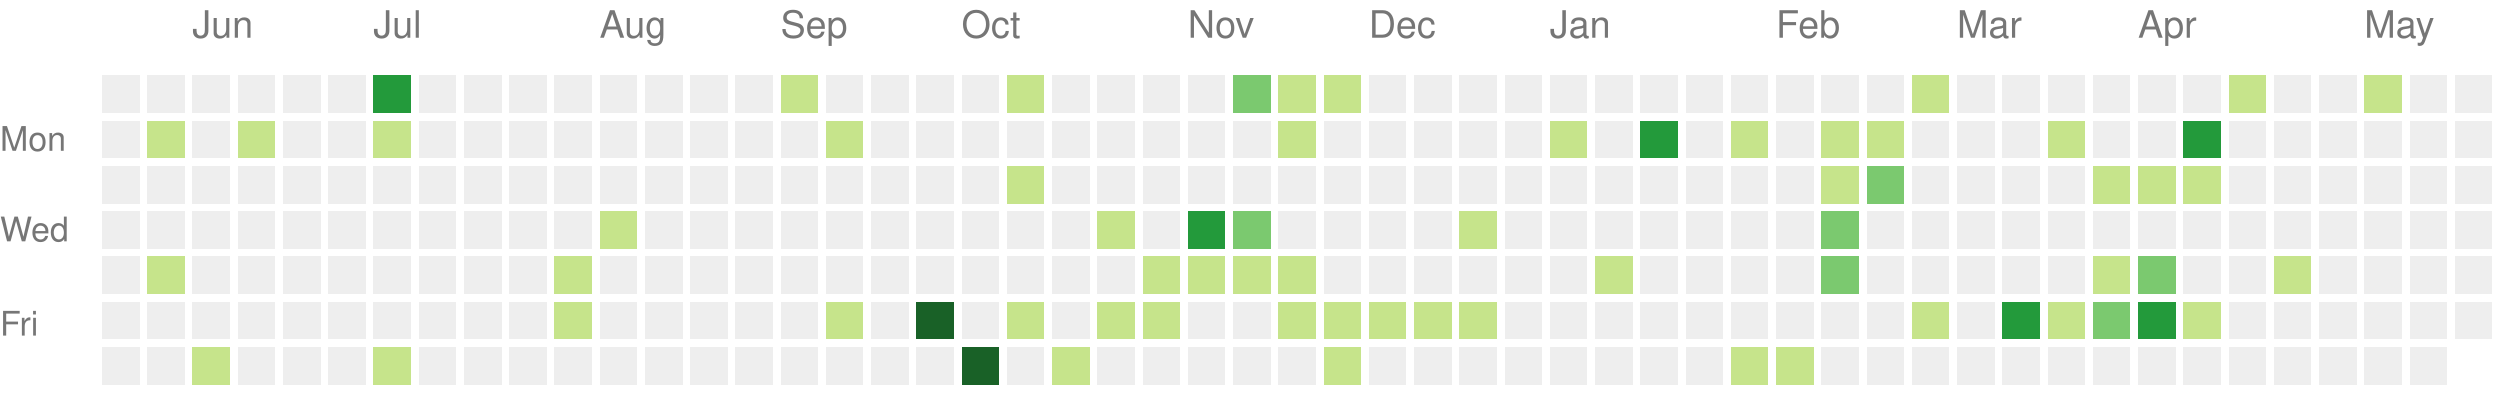
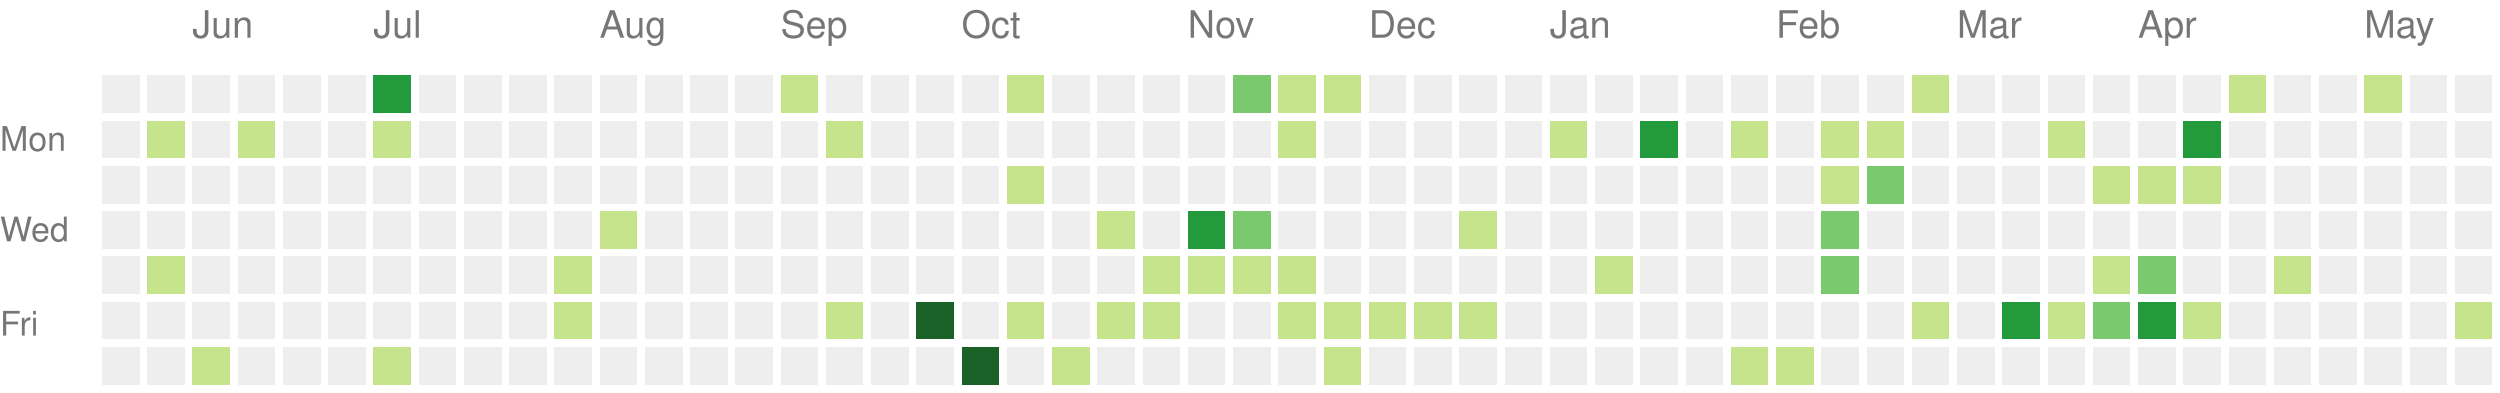
<svg xmlns="http://www.w3.org/2000/svg" version="1.1" width="663" height="104">
  <rect style="fill:#eeeeee;shape-rendering:crispedges;" data-score="0" data-date="2022-05-22" x="27" y="20" width="10" height="10" />
  <rect style="fill:#eeeeee;shape-rendering:crispedges;" data-score="0" data-date="2022-05-29" x="39" y="20" width="10" height="10" />
  <rect style="fill:#eeeeee;shape-rendering:crispedges;" data-score="0" data-date="2022-06-05" x="51" y="20" width="10" height="10" />
  <rect style="fill:#eeeeee;shape-rendering:crispedges;" data-score="0" data-date="2022-06-12" x="63" y="20" width="10" height="10" />
  <rect style="fill:#eeeeee;shape-rendering:crispedges;" data-score="0" data-date="2022-06-19" x="75" y="20" width="10" height="10" />
  <rect style="fill:#eeeeee;shape-rendering:crispedges;" data-score="0" data-date="2022-06-26" x="87" y="20" width="10" height="10" />
  <rect style="fill:#239a3b;shape-rendering:crispedges;" data-score="3" data-date="2022-07-03" x="99" y="20" width="10" height="10" />
  <rect style="fill:#eeeeee;shape-rendering:crispedges;" data-score="0" data-date="2022-07-10" x="111" y="20" width="10" height="10" />
  <rect style="fill:#eeeeee;shape-rendering:crispedges;" data-score="0" data-date="2022-07-17" x="123" y="20" width="10" height="10" />
  <rect style="fill:#eeeeee;shape-rendering:crispedges;" data-score="0" data-date="2022-07-24" x="135" y="20" width="10" height="10" />
  <rect style="fill:#eeeeee;shape-rendering:crispedges;" data-score="0" data-date="2022-07-31" x="147" y="20" width="10" height="10" />
  <rect style="fill:#eeeeee;shape-rendering:crispedges;" data-score="0" data-date="2022-08-07" x="159" y="20" width="10" height="10" />
  <rect style="fill:#eeeeee;shape-rendering:crispedges;" data-score="0" data-date="2022-08-14" x="171" y="20" width="10" height="10" />
  <rect style="fill:#eeeeee;shape-rendering:crispedges;" data-score="0" data-date="2022-08-21" x="183" y="20" width="10" height="10" />
  <rect style="fill:#eeeeee;shape-rendering:crispedges;" data-score="0" data-date="2022-08-28" x="195" y="20" width="10" height="10" />
  <rect style="fill:#c6e48b;shape-rendering:crispedges;" data-score="1" data-date="2022-09-04" x="207" y="20" width="10" height="10" />
  <rect style="fill:#eeeeee;shape-rendering:crispedges;" data-score="0" data-date="2022-09-11" x="219" y="20" width="10" height="10" />
  <rect style="fill:#eeeeee;shape-rendering:crispedges;" data-score="0" data-date="2022-09-18" x="231" y="20" width="10" height="10" />
  <rect style="fill:#eeeeee;shape-rendering:crispedges;" data-score="0" data-date="2022-09-25" x="243" y="20" width="10" height="10" />
  <rect style="fill:#eeeeee;shape-rendering:crispedges;" data-score="0" data-date="2022-10-02" x="255" y="20" width="10" height="10" />
  <rect style="fill:#c6e48b;shape-rendering:crispedges;" data-score="1" data-date="2022-10-09" x="267" y="20" width="10" height="10" />
  <rect style="fill:#eeeeee;shape-rendering:crispedges;" data-score="0" data-date="2022-10-16" x="279" y="20" width="10" height="10" />
  <rect style="fill:#eeeeee;shape-rendering:crispedges;" data-score="0" data-date="2022-10-23" x="291" y="20" width="10" height="10" />
  <rect style="fill:#eeeeee;shape-rendering:crispedges;" data-score="0" data-date="2022-10-30" x="303" y="20" width="10" height="10" />
  <rect style="fill:#eeeeee;shape-rendering:crispedges;" data-score="0" data-date="2022-11-06" x="315" y="20" width="10" height="10" />
  <rect style="fill:#7bc96f;shape-rendering:crispedges;" data-score="2" data-date="2022-11-13" x="327" y="20" width="10" height="10" />
  <rect style="fill:#c6e48b;shape-rendering:crispedges;" data-score="1" data-date="2022-11-20" x="339" y="20" width="10" height="10" />
  <rect style="fill:#c6e48b;shape-rendering:crispedges;" data-score="1" data-date="2022-11-27" x="351" y="20" width="10" height="10" />
  <rect style="fill:#eeeeee;shape-rendering:crispedges;" data-score="0" data-date="2022-12-04" x="363" y="20" width="10" height="10" />
  <rect style="fill:#eeeeee;shape-rendering:crispedges;" data-score="0" data-date="2022-12-11" x="375" y="20" width="10" height="10" />
  <rect style="fill:#eeeeee;shape-rendering:crispedges;" data-score="0" data-date="2022-12-18" x="387" y="20" width="10" height="10" />
  <rect style="fill:#eeeeee;shape-rendering:crispedges;" data-score="0" data-date="2022-12-25" x="399" y="20" width="10" height="10" />
  <rect style="fill:#eeeeee;shape-rendering:crispedges;" data-score="0" data-date="2023-01-01" x="411" y="20" width="10" height="10" />
  <rect style="fill:#eeeeee;shape-rendering:crispedges;" data-score="0" data-date="2023-01-08" x="423" y="20" width="10" height="10" />
  <rect style="fill:#eeeeee;shape-rendering:crispedges;" data-score="0" data-date="2023-01-15" x="435" y="20" width="10" height="10" />
  <rect style="fill:#eeeeee;shape-rendering:crispedges;" data-score="0" data-date="2023-01-22" x="447" y="20" width="10" height="10" />
  <rect style="fill:#eeeeee;shape-rendering:crispedges;" data-score="0" data-date="2023-01-29" x="459" y="20" width="10" height="10" />
  <rect style="fill:#eeeeee;shape-rendering:crispedges;" data-score="0" data-date="2023-02-05" x="471" y="20" width="10" height="10" />
  <rect style="fill:#eeeeee;shape-rendering:crispedges;" data-score="0" data-date="2023-02-12" x="483" y="20" width="10" height="10" />
  <rect style="fill:#eeeeee;shape-rendering:crispedges;" data-score="0" data-date="2023-02-19" x="495" y="20" width="10" height="10" />
  <rect style="fill:#c6e48b;shape-rendering:crispedges;" data-score="1" data-date="2023-02-26" x="507" y="20" width="10" height="10" />
  <rect style="fill:#eeeeee;shape-rendering:crispedges;" data-score="0" data-date="2023-03-05" x="519" y="20" width="10" height="10" />
  <rect style="fill:#eeeeee;shape-rendering:crispedges;" data-score="0" data-date="2023-03-12" x="531" y="20" width="10" height="10" />
  <rect style="fill:#eeeeee;shape-rendering:crispedges;" data-score="0" data-date="2023-03-19" x="543" y="20" width="10" height="10" />
  <rect style="fill:#eeeeee;shape-rendering:crispedges;" data-score="0" data-date="2023-03-26" x="555" y="20" width="10" height="10" />
  <rect style="fill:#eeeeee;shape-rendering:crispedges;" data-score="0" data-date="2023-04-02" x="567" y="20" width="10" height="10" />
  <rect style="fill:#eeeeee;shape-rendering:crispedges;" data-score="0" data-date="2023-04-09" x="579" y="20" width="10" height="10" />
  <rect style="fill:#c6e48b;shape-rendering:crispedges;" data-score="1" data-date="2023-04-16" x="591" y="20" width="10" height="10" />
  <rect style="fill:#eeeeee;shape-rendering:crispedges;" data-score="0" data-date="2023-04-23" x="603" y="20" width="10" height="10" />
  <rect style="fill:#eeeeee;shape-rendering:crispedges;" data-score="0" data-date="2023-04-30" x="615" y="20" width="10" height="10" />
  <rect style="fill:#c6e48b;shape-rendering:crispedges;" data-score="1" data-date="2023-05-07" x="627" y="20" width="10" height="10" />
  <rect style="fill:#eeeeee;shape-rendering:crispedges;" data-score="0" data-date="2023-05-14" x="639" y="20" width="10" height="10" />
  <rect style="fill:#eeeeee;shape-rendering:crispedges;" data-score="0" data-date="2023-05-21" x="651" y="20" width="10" height="10" />
  <rect style="fill:#eeeeee;shape-rendering:crispedges;" data-score="0" data-date="2022-05-23" x="27" y="32" width="10" height="10" />
  <rect style="fill:#c6e48b;shape-rendering:crispedges;" data-score="1" data-date="2022-05-30" x="39" y="32" width="10" height="10" />
  <rect style="fill:#eeeeee;shape-rendering:crispedges;" data-score="0" data-date="2022-06-06" x="51" y="32" width="10" height="10" />
  <rect style="fill:#c6e48b;shape-rendering:crispedges;" data-score="1" data-date="2022-06-13" x="63" y="32" width="10" height="10" />
  <rect style="fill:#eeeeee;shape-rendering:crispedges;" data-score="0" data-date="2022-06-20" x="75" y="32" width="10" height="10" />
  <rect style="fill:#eeeeee;shape-rendering:crispedges;" data-score="0" data-date="2022-06-27" x="87" y="32" width="10" height="10" />
  <rect style="fill:#c6e48b;shape-rendering:crispedges;" data-score="1" data-date="2022-07-04" x="99" y="32" width="10" height="10" />
  <rect style="fill:#eeeeee;shape-rendering:crispedges;" data-score="0" data-date="2022-07-11" x="111" y="32" width="10" height="10" />
  <rect style="fill:#eeeeee;shape-rendering:crispedges;" data-score="0" data-date="2022-07-18" x="123" y="32" width="10" height="10" />
  <rect style="fill:#eeeeee;shape-rendering:crispedges;" data-score="0" data-date="2022-07-25" x="135" y="32" width="10" height="10" />
  <rect style="fill:#eeeeee;shape-rendering:crispedges;" data-score="0" data-date="2022-08-01" x="147" y="32" width="10" height="10" />
  <rect style="fill:#eeeeee;shape-rendering:crispedges;" data-score="0" data-date="2022-08-08" x="159" y="32" width="10" height="10" />
  <rect style="fill:#eeeeee;shape-rendering:crispedges;" data-score="0" data-date="2022-08-15" x="171" y="32" width="10" height="10" />
  <rect style="fill:#eeeeee;shape-rendering:crispedges;" data-score="0" data-date="2022-08-22" x="183" y="32" width="10" height="10" />
  <rect style="fill:#eeeeee;shape-rendering:crispedges;" data-score="0" data-date="2022-08-29" x="195" y="32" width="10" height="10" />
  <rect style="fill:#eeeeee;shape-rendering:crispedges;" data-score="0" data-date="2022-09-05" x="207" y="32" width="10" height="10" />
  <rect style="fill:#c6e48b;shape-rendering:crispedges;" data-score="1" data-date="2022-09-12" x="219" y="32" width="10" height="10" />
  <rect style="fill:#eeeeee;shape-rendering:crispedges;" data-score="0" data-date="2022-09-19" x="231" y="32" width="10" height="10" />
  <rect style="fill:#eeeeee;shape-rendering:crispedges;" data-score="0" data-date="2022-09-26" x="243" y="32" width="10" height="10" />
  <rect style="fill:#eeeeee;shape-rendering:crispedges;" data-score="0" data-date="2022-10-03" x="255" y="32" width="10" height="10" />
  <rect style="fill:#eeeeee;shape-rendering:crispedges;" data-score="0" data-date="2022-10-10" x="267" y="32" width="10" height="10" />
  <rect style="fill:#eeeeee;shape-rendering:crispedges;" data-score="0" data-date="2022-10-17" x="279" y="32" width="10" height="10" />
  <rect style="fill:#eeeeee;shape-rendering:crispedges;" data-score="0" data-date="2022-10-24" x="291" y="32" width="10" height="10" />
  <rect style="fill:#eeeeee;shape-rendering:crispedges;" data-score="0" data-date="2022-10-31" x="303" y="32" width="10" height="10" />
  <rect style="fill:#eeeeee;shape-rendering:crispedges;" data-score="0" data-date="2022-11-07" x="315" y="32" width="10" height="10" />
  <rect style="fill:#eeeeee;shape-rendering:crispedges;" data-score="0" data-date="2022-11-14" x="327" y="32" width="10" height="10" />
  <rect style="fill:#c6e48b;shape-rendering:crispedges;" data-score="1" data-date="2022-11-21" x="339" y="32" width="10" height="10" />
  <rect style="fill:#eeeeee;shape-rendering:crispedges;" data-score="0" data-date="2022-11-28" x="351" y="32" width="10" height="10" />
  <rect style="fill:#eeeeee;shape-rendering:crispedges;" data-score="0" data-date="2022-12-05" x="363" y="32" width="10" height="10" />
  <rect style="fill:#eeeeee;shape-rendering:crispedges;" data-score="0" data-date="2022-12-12" x="375" y="32" width="10" height="10" />
  <rect style="fill:#eeeeee;shape-rendering:crispedges;" data-score="0" data-date="2022-12-19" x="387" y="32" width="10" height="10" />
  <rect style="fill:#eeeeee;shape-rendering:crispedges;" data-score="0" data-date="2022-12-26" x="399" y="32" width="10" height="10" />
  <rect style="fill:#c6e48b;shape-rendering:crispedges;" data-score="1" data-date="2023-01-02" x="411" y="32" width="10" height="10" />
  <rect style="fill:#eeeeee;shape-rendering:crispedges;" data-score="0" data-date="2023-01-09" x="423" y="32" width="10" height="10" />
  <rect style="fill:#239a3b;shape-rendering:crispedges;" data-score="3" data-date="2023-01-16" x="435" y="32" width="10" height="10" />
  <rect style="fill:#eeeeee;shape-rendering:crispedges;" data-score="0" data-date="2023-01-23" x="447" y="32" width="10" height="10" />
  <rect style="fill:#c6e48b;shape-rendering:crispedges;" data-score="1" data-date="2023-01-30" x="459" y="32" width="10" height="10" />
  <rect style="fill:#eeeeee;shape-rendering:crispedges;" data-score="0" data-date="2023-02-06" x="471" y="32" width="10" height="10" />
  <rect style="fill:#c6e48b;shape-rendering:crispedges;" data-score="1" data-date="2023-02-13" x="483" y="32" width="10" height="10" />
  <rect style="fill:#c6e48b;shape-rendering:crispedges;" data-score="1" data-date="2023-02-20" x="495" y="32" width="10" height="10" />
  <rect style="fill:#eeeeee;shape-rendering:crispedges;" data-score="0" data-date="2023-02-27" x="507" y="32" width="10" height="10" />
  <rect style="fill:#eeeeee;shape-rendering:crispedges;" data-score="0" data-date="2023-03-06" x="519" y="32" width="10" height="10" />
  <rect style="fill:#eeeeee;shape-rendering:crispedges;" data-score="0" data-date="2023-03-13" x="531" y="32" width="10" height="10" />
  <rect style="fill:#c6e48b;shape-rendering:crispedges;" data-score="1" data-date="2023-03-20" x="543" y="32" width="10" height="10" />
  <rect style="fill:#eeeeee;shape-rendering:crispedges;" data-score="0" data-date="2023-03-27" x="555" y="32" width="10" height="10" />
  <rect style="fill:#eeeeee;shape-rendering:crispedges;" data-score="0" data-date="2023-04-03" x="567" y="32" width="10" height="10" />
  <rect style="fill:#239a3b;shape-rendering:crispedges;" data-score="3" data-date="2023-04-10" x="579" y="32" width="10" height="10" />
  <rect style="fill:#eeeeee;shape-rendering:crispedges;" data-score="0" data-date="2023-04-17" x="591" y="32" width="10" height="10" />
  <rect style="fill:#eeeeee;shape-rendering:crispedges;" data-score="0" data-date="2023-04-24" x="603" y="32" width="10" height="10" />
  <rect style="fill:#eeeeee;shape-rendering:crispedges;" data-score="0" data-date="2023-05-01" x="615" y="32" width="10" height="10" />
  <rect style="fill:#eeeeee;shape-rendering:crispedges;" data-score="0" data-date="2023-05-08" x="627" y="32" width="10" height="10" />
  <rect style="fill:#eeeeee;shape-rendering:crispedges;" data-score="0" data-date="2023-05-15" x="639" y="32" width="10" height="10" />
  <rect style="fill:#eeeeee;shape-rendering:crispedges;" data-score="0" data-date="2023-05-22" x="651" y="32" width="10" height="10" />
  <rect style="fill:#eeeeee;shape-rendering:crispedges;" data-score="0" data-date="2022-05-24" x="27" y="44" width="10" height="10" />
  <rect style="fill:#eeeeee;shape-rendering:crispedges;" data-score="0" data-date="2022-05-31" x="39" y="44" width="10" height="10" />
  <rect style="fill:#eeeeee;shape-rendering:crispedges;" data-score="0" data-date="2022-06-07" x="51" y="44" width="10" height="10" />
  <rect style="fill:#eeeeee;shape-rendering:crispedges;" data-score="0" data-date="2022-06-14" x="63" y="44" width="10" height="10" />
  <rect style="fill:#eeeeee;shape-rendering:crispedges;" data-score="0" data-date="2022-06-21" x="75" y="44" width="10" height="10" />
  <rect style="fill:#eeeeee;shape-rendering:crispedges;" data-score="0" data-date="2022-06-28" x="87" y="44" width="10" height="10" />
  <rect style="fill:#eeeeee;shape-rendering:crispedges;" data-score="0" data-date="2022-07-05" x="99" y="44" width="10" height="10" />
  <rect style="fill:#eeeeee;shape-rendering:crispedges;" data-score="0" data-date="2022-07-12" x="111" y="44" width="10" height="10" />
  <rect style="fill:#eeeeee;shape-rendering:crispedges;" data-score="0" data-date="2022-07-19" x="123" y="44" width="10" height="10" />
  <rect style="fill:#eeeeee;shape-rendering:crispedges;" data-score="0" data-date="2022-07-26" x="135" y="44" width="10" height="10" />
  <rect style="fill:#eeeeee;shape-rendering:crispedges;" data-score="0" data-date="2022-08-02" x="147" y="44" width="10" height="10" />
  <rect style="fill:#eeeeee;shape-rendering:crispedges;" data-score="0" data-date="2022-08-09" x="159" y="44" width="10" height="10" />
  <rect style="fill:#eeeeee;shape-rendering:crispedges;" data-score="0" data-date="2022-08-16" x="171" y="44" width="10" height="10" />
  <rect style="fill:#eeeeee;shape-rendering:crispedges;" data-score="0" data-date="2022-08-23" x="183" y="44" width="10" height="10" />
  <rect style="fill:#eeeeee;shape-rendering:crispedges;" data-score="0" data-date="2022-08-30" x="195" y="44" width="10" height="10" />
  <rect style="fill:#eeeeee;shape-rendering:crispedges;" data-score="0" data-date="2022-09-06" x="207" y="44" width="10" height="10" />
  <rect style="fill:#eeeeee;shape-rendering:crispedges;" data-score="0" data-date="2022-09-13" x="219" y="44" width="10" height="10" />
  <rect style="fill:#eeeeee;shape-rendering:crispedges;" data-score="0" data-date="2022-09-20" x="231" y="44" width="10" height="10" />
  <rect style="fill:#eeeeee;shape-rendering:crispedges;" data-score="0" data-date="2022-09-27" x="243" y="44" width="10" height="10" />
  <rect style="fill:#eeeeee;shape-rendering:crispedges;" data-score="0" data-date="2022-10-04" x="255" y="44" width="10" height="10" />
  <rect style="fill:#c6e48b;shape-rendering:crispedges;" data-score="1" data-date="2022-10-11" x="267" y="44" width="10" height="10" />
  <rect style="fill:#eeeeee;shape-rendering:crispedges;" data-score="0" data-date="2022-10-18" x="279" y="44" width="10" height="10" />
  <rect style="fill:#eeeeee;shape-rendering:crispedges;" data-score="0" data-date="2022-10-25" x="291" y="44" width="10" height="10" />
  <rect style="fill:#eeeeee;shape-rendering:crispedges;" data-score="0" data-date="2022-11-01" x="303" y="44" width="10" height="10" />
  <rect style="fill:#eeeeee;shape-rendering:crispedges;" data-score="0" data-date="2022-11-08" x="315" y="44" width="10" height="10" />
  <rect style="fill:#eeeeee;shape-rendering:crispedges;" data-score="0" data-date="2022-11-15" x="327" y="44" width="10" height="10" />
  <rect style="fill:#eeeeee;shape-rendering:crispedges;" data-score="0" data-date="2022-11-22" x="339" y="44" width="10" height="10" />
  <rect style="fill:#eeeeee;shape-rendering:crispedges;" data-score="0" data-date="2022-11-29" x="351" y="44" width="10" height="10" />
  <rect style="fill:#eeeeee;shape-rendering:crispedges;" data-score="0" data-date="2022-12-06" x="363" y="44" width="10" height="10" />
  <rect style="fill:#eeeeee;shape-rendering:crispedges;" data-score="0" data-date="2022-12-13" x="375" y="44" width="10" height="10" />
  <rect style="fill:#eeeeee;shape-rendering:crispedges;" data-score="0" data-date="2022-12-20" x="387" y="44" width="10" height="10" />
  <rect style="fill:#eeeeee;shape-rendering:crispedges;" data-score="0" data-date="2022-12-27" x="399" y="44" width="10" height="10" />
  <rect style="fill:#eeeeee;shape-rendering:crispedges;" data-score="0" data-date="2023-01-03" x="411" y="44" width="10" height="10" />
  <rect style="fill:#eeeeee;shape-rendering:crispedges;" data-score="0" data-date="2023-01-10" x="423" y="44" width="10" height="10" />
  <rect style="fill:#eeeeee;shape-rendering:crispedges;" data-score="0" data-date="2023-01-17" x="435" y="44" width="10" height="10" />
  <rect style="fill:#eeeeee;shape-rendering:crispedges;" data-score="0" data-date="2023-01-24" x="447" y="44" width="10" height="10" />
  <rect style="fill:#eeeeee;shape-rendering:crispedges;" data-score="0" data-date="2023-01-31" x="459" y="44" width="10" height="10" />
  <rect style="fill:#eeeeee;shape-rendering:crispedges;" data-score="0" data-date="2023-02-07" x="471" y="44" width="10" height="10" />
  <rect style="fill:#c6e48b;shape-rendering:crispedges;" data-score="1" data-date="2023-02-14" x="483" y="44" width="10" height="10" />
  <rect style="fill:#7bc96f;shape-rendering:crispedges;" data-score="2" data-date="2023-02-21" x="495" y="44" width="10" height="10" />
  <rect style="fill:#eeeeee;shape-rendering:crispedges;" data-score="0" data-date="2023-02-28" x="507" y="44" width="10" height="10" />
  <rect style="fill:#eeeeee;shape-rendering:crispedges;" data-score="0" data-date="2023-03-07" x="519" y="44" width="10" height="10" />
  <rect style="fill:#eeeeee;shape-rendering:crispedges;" data-score="0" data-date="2023-03-14" x="531" y="44" width="10" height="10" />
  <rect style="fill:#eeeeee;shape-rendering:crispedges;" data-score="0" data-date="2023-03-21" x="543" y="44" width="10" height="10" />
  <rect style="fill:#c6e48b;shape-rendering:crispedges;" data-score="1" data-date="2023-03-28" x="555" y="44" width="10" height="10" />
  <rect style="fill:#c6e48b;shape-rendering:crispedges;" data-score="1" data-date="2023-04-04" x="567" y="44" width="10" height="10" />
  <rect style="fill:#c6e48b;shape-rendering:crispedges;" data-score="1" data-date="2023-04-11" x="579" y="44" width="10" height="10" />
  <rect style="fill:#eeeeee;shape-rendering:crispedges;" data-score="0" data-date="2023-04-18" x="591" y="44" width="10" height="10" />
  <rect style="fill:#eeeeee;shape-rendering:crispedges;" data-score="0" data-date="2023-04-25" x="603" y="44" width="10" height="10" />
  <rect style="fill:#eeeeee;shape-rendering:crispedges;" data-score="0" data-date="2023-05-02" x="615" y="44" width="10" height="10" />
  <rect style="fill:#eeeeee;shape-rendering:crispedges;" data-score="0" data-date="2023-05-09" x="627" y="44" width="10" height="10" />
  <rect style="fill:#eeeeee;shape-rendering:crispedges;" data-score="0" data-date="2023-05-16" x="639" y="44" width="10" height="10" />
  <rect style="fill:#eeeeee;shape-rendering:crispedges;" data-score="0" data-date="2023-05-23" x="651" y="44" width="10" height="10" />
  <rect style="fill:#eeeeee;shape-rendering:crispedges;" data-score="0" data-date="2022-05-25" x="27" y="56" width="10" height="10" />
  <rect style="fill:#eeeeee;shape-rendering:crispedges;" data-score="0" data-date="2022-06-01" x="39" y="56" width="10" height="10" />
  <rect style="fill:#eeeeee;shape-rendering:crispedges;" data-score="0" data-date="2022-06-08" x="51" y="56" width="10" height="10" />
  <rect style="fill:#eeeeee;shape-rendering:crispedges;" data-score="0" data-date="2022-06-15" x="63" y="56" width="10" height="10" />
  <rect style="fill:#eeeeee;shape-rendering:crispedges;" data-score="0" data-date="2022-06-22" x="75" y="56" width="10" height="10" />
  <rect style="fill:#eeeeee;shape-rendering:crispedges;" data-score="0" data-date="2022-06-29" x="87" y="56" width="10" height="10" />
  <rect style="fill:#eeeeee;shape-rendering:crispedges;" data-score="0" data-date="2022-07-06" x="99" y="56" width="10" height="10" />
  <rect style="fill:#eeeeee;shape-rendering:crispedges;" data-score="0" data-date="2022-07-13" x="111" y="56" width="10" height="10" />
  <rect style="fill:#eeeeee;shape-rendering:crispedges;" data-score="0" data-date="2022-07-20" x="123" y="56" width="10" height="10" />
  <rect style="fill:#eeeeee;shape-rendering:crispedges;" data-score="0" data-date="2022-07-27" x="135" y="56" width="10" height="10" />
  <rect style="fill:#eeeeee;shape-rendering:crispedges;" data-score="0" data-date="2022-08-03" x="147" y="56" width="10" height="10" />
  <rect style="fill:#c6e48b;shape-rendering:crispedges;" data-score="1" data-date="2022-08-10" x="159" y="56" width="10" height="10" />
  <rect style="fill:#eeeeee;shape-rendering:crispedges;" data-score="0" data-date="2022-08-17" x="171" y="56" width="10" height="10" />
  <rect style="fill:#eeeeee;shape-rendering:crispedges;" data-score="0" data-date="2022-08-24" x="183" y="56" width="10" height="10" />
  <rect style="fill:#eeeeee;shape-rendering:crispedges;" data-score="0" data-date="2022-08-31" x="195" y="56" width="10" height="10" />
  <rect style="fill:#eeeeee;shape-rendering:crispedges;" data-score="0" data-date="2022-09-07" x="207" y="56" width="10" height="10" />
  <rect style="fill:#eeeeee;shape-rendering:crispedges;" data-score="0" data-date="2022-09-14" x="219" y="56" width="10" height="10" />
  <rect style="fill:#eeeeee;shape-rendering:crispedges;" data-score="0" data-date="2022-09-21" x="231" y="56" width="10" height="10" />
  <rect style="fill:#eeeeee;shape-rendering:crispedges;" data-score="0" data-date="2022-09-28" x="243" y="56" width="10" height="10" />
  <rect style="fill:#eeeeee;shape-rendering:crispedges;" data-score="0" data-date="2022-10-05" x="255" y="56" width="10" height="10" />
  <rect style="fill:#eeeeee;shape-rendering:crispedges;" data-score="0" data-date="2022-10-12" x="267" y="56" width="10" height="10" />
  <rect style="fill:#eeeeee;shape-rendering:crispedges;" data-score="0" data-date="2022-10-19" x="279" y="56" width="10" height="10" />
  <rect style="fill:#c6e48b;shape-rendering:crispedges;" data-score="1" data-date="2022-10-26" x="291" y="56" width="10" height="10" />
  <rect style="fill:#eeeeee;shape-rendering:crispedges;" data-score="0" data-date="2022-11-02" x="303" y="56" width="10" height="10" />
  <rect style="fill:#239a3b;shape-rendering:crispedges;" data-score="3" data-date="2022-11-09" x="315" y="56" width="10" height="10" />
  <rect style="fill:#7bc96f;shape-rendering:crispedges;" data-score="2" data-date="2022-11-16" x="327" y="56" width="10" height="10" />
  <rect style="fill:#eeeeee;shape-rendering:crispedges;" data-score="0" data-date="2022-11-23" x="339" y="56" width="10" height="10" />
  <rect style="fill:#eeeeee;shape-rendering:crispedges;" data-score="0" data-date="2022-11-30" x="351" y="56" width="10" height="10" />
  <rect style="fill:#eeeeee;shape-rendering:crispedges;" data-score="0" data-date="2022-12-07" x="363" y="56" width="10" height="10" />
  <rect style="fill:#eeeeee;shape-rendering:crispedges;" data-score="0" data-date="2022-12-14" x="375" y="56" width="10" height="10" />
  <rect style="fill:#c6e48b;shape-rendering:crispedges;" data-score="1" data-date="2022-12-21" x="387" y="56" width="10" height="10" />
  <rect style="fill:#eeeeee;shape-rendering:crispedges;" data-score="0" data-date="2022-12-28" x="399" y="56" width="10" height="10" />
  <rect style="fill:#eeeeee;shape-rendering:crispedges;" data-score="0" data-date="2023-01-04" x="411" y="56" width="10" height="10" />
  <rect style="fill:#eeeeee;shape-rendering:crispedges;" data-score="0" data-date="2023-01-11" x="423" y="56" width="10" height="10" />
  <rect style="fill:#eeeeee;shape-rendering:crispedges;" data-score="0" data-date="2023-01-18" x="435" y="56" width="10" height="10" />
  <rect style="fill:#eeeeee;shape-rendering:crispedges;" data-score="0" data-date="2023-01-25" x="447" y="56" width="10" height="10" />
  <rect style="fill:#eeeeee;shape-rendering:crispedges;" data-score="0" data-date="2023-02-01" x="459" y="56" width="10" height="10" />
  <rect style="fill:#eeeeee;shape-rendering:crispedges;" data-score="0" data-date="2023-02-08" x="471" y="56" width="10" height="10" />
  <rect style="fill:#7bc96f;shape-rendering:crispedges;" data-score="2" data-date="2023-02-15" x="483" y="56" width="10" height="10" />
  <rect style="fill:#eeeeee;shape-rendering:crispedges;" data-score="0" data-date="2023-02-22" x="495" y="56" width="10" height="10" />
  <rect style="fill:#eeeeee;shape-rendering:crispedges;" data-score="0" data-date="2023-03-01" x="507" y="56" width="10" height="10" />
  <rect style="fill:#eeeeee;shape-rendering:crispedges;" data-score="0" data-date="2023-03-08" x="519" y="56" width="10" height="10" />
  <rect style="fill:#eeeeee;shape-rendering:crispedges;" data-score="0" data-date="2023-03-15" x="531" y="56" width="10" height="10" />
  <rect style="fill:#eeeeee;shape-rendering:crispedges;" data-score="0" data-date="2023-03-22" x="543" y="56" width="10" height="10" />
  <rect style="fill:#eeeeee;shape-rendering:crispedges;" data-score="0" data-date="2023-03-29" x="555" y="56" width="10" height="10" />
  <rect style="fill:#eeeeee;shape-rendering:crispedges;" data-score="0" data-date="2023-04-05" x="567" y="56" width="10" height="10" />
  <rect style="fill:#eeeeee;shape-rendering:crispedges;" data-score="0" data-date="2023-04-12" x="579" y="56" width="10" height="10" />
  <rect style="fill:#eeeeee;shape-rendering:crispedges;" data-score="0" data-date="2023-04-19" x="591" y="56" width="10" height="10" />
  <rect style="fill:#eeeeee;shape-rendering:crispedges;" data-score="0" data-date="2023-04-26" x="603" y="56" width="10" height="10" />
  <rect style="fill:#eeeeee;shape-rendering:crispedges;" data-score="0" data-date="2023-05-03" x="615" y="56" width="10" height="10" />
  <rect style="fill:#eeeeee;shape-rendering:crispedges;" data-score="0" data-date="2023-05-10" x="627" y="56" width="10" height="10" />
  <rect style="fill:#eeeeee;shape-rendering:crispedges;" data-score="0" data-date="2023-05-17" x="639" y="56" width="10" height="10" />
  <rect style="fill:#eeeeee;shape-rendering:crispedges;" data-score="0" data-date="2023-05-24" x="651" y="56" width="10" height="10" />
  <rect style="fill:#eeeeee;shape-rendering:crispedges;" data-score="0" data-date="2022-05-26" x="27" y="68" width="10" height="10" />
  <rect style="fill:#c6e48b;shape-rendering:crispedges;" data-score="1" data-date="2022-06-02" x="39" y="68" width="10" height="10" />
  <rect style="fill:#eeeeee;shape-rendering:crispedges;" data-score="0" data-date="2022-06-09" x="51" y="68" width="10" height="10" />
  <rect style="fill:#eeeeee;shape-rendering:crispedges;" data-score="0" data-date="2022-06-16" x="63" y="68" width="10" height="10" />
  <rect style="fill:#eeeeee;shape-rendering:crispedges;" data-score="0" data-date="2022-06-23" x="75" y="68" width="10" height="10" />
  <rect style="fill:#eeeeee;shape-rendering:crispedges;" data-score="0" data-date="2022-06-30" x="87" y="68" width="10" height="10" />
  <rect style="fill:#eeeeee;shape-rendering:crispedges;" data-score="0" data-date="2022-07-07" x="99" y="68" width="10" height="10" />
  <rect style="fill:#eeeeee;shape-rendering:crispedges;" data-score="0" data-date="2022-07-14" x="111" y="68" width="10" height="10" />
  <rect style="fill:#eeeeee;shape-rendering:crispedges;" data-score="0" data-date="2022-07-21" x="123" y="68" width="10" height="10" />
  <rect style="fill:#eeeeee;shape-rendering:crispedges;" data-score="0" data-date="2022-07-28" x="135" y="68" width="10" height="10" />
  <rect style="fill:#c6e48b;shape-rendering:crispedges;" data-score="1" data-date="2022-08-04" x="147" y="68" width="10" height="10" />
  <rect style="fill:#eeeeee;shape-rendering:crispedges;" data-score="0" data-date="2022-08-11" x="159" y="68" width="10" height="10" />
  <rect style="fill:#eeeeee;shape-rendering:crispedges;" data-score="0" data-date="2022-08-18" x="171" y="68" width="10" height="10" />
  <rect style="fill:#eeeeee;shape-rendering:crispedges;" data-score="0" data-date="2022-08-25" x="183" y="68" width="10" height="10" />
  <rect style="fill:#eeeeee;shape-rendering:crispedges;" data-score="0" data-date="2022-09-01" x="195" y="68" width="10" height="10" />
  <rect style="fill:#eeeeee;shape-rendering:crispedges;" data-score="0" data-date="2022-09-08" x="207" y="68" width="10" height="10" />
  <rect style="fill:#eeeeee;shape-rendering:crispedges;" data-score="0" data-date="2022-09-15" x="219" y="68" width="10" height="10" />
  <rect style="fill:#eeeeee;shape-rendering:crispedges;" data-score="0" data-date="2022-09-22" x="231" y="68" width="10" height="10" />
  <rect style="fill:#eeeeee;shape-rendering:crispedges;" data-score="0" data-date="2022-09-29" x="243" y="68" width="10" height="10" />
  <rect style="fill:#eeeeee;shape-rendering:crispedges;" data-score="0" data-date="2022-10-06" x="255" y="68" width="10" height="10" />
  <rect style="fill:#eeeeee;shape-rendering:crispedges;" data-score="0" data-date="2022-10-13" x="267" y="68" width="10" height="10" />
  <rect style="fill:#eeeeee;shape-rendering:crispedges;" data-score="0" data-date="2022-10-20" x="279" y="68" width="10" height="10" />
  <rect style="fill:#eeeeee;shape-rendering:crispedges;" data-score="0" data-date="2022-10-27" x="291" y="68" width="10" height="10" />
  <rect style="fill:#c6e48b;shape-rendering:crispedges;" data-score="1" data-date="2022-11-03" x="303" y="68" width="10" height="10" />
  <rect style="fill:#c6e48b;shape-rendering:crispedges;" data-score="1" data-date="2022-11-10" x="315" y="68" width="10" height="10" />
  <rect style="fill:#c6e48b;shape-rendering:crispedges;" data-score="1" data-date="2022-11-17" x="327" y="68" width="10" height="10" />
  <rect style="fill:#c6e48b;shape-rendering:crispedges;" data-score="1" data-date="2022-11-24" x="339" y="68" width="10" height="10" />
  <rect style="fill:#eeeeee;shape-rendering:crispedges;" data-score="0" data-date="2022-12-01" x="351" y="68" width="10" height="10" />
  <rect style="fill:#eeeeee;shape-rendering:crispedges;" data-score="0" data-date="2022-12-08" x="363" y="68" width="10" height="10" />
  <rect style="fill:#eeeeee;shape-rendering:crispedges;" data-score="0" data-date="2022-12-15" x="375" y="68" width="10" height="10" />
  <rect style="fill:#eeeeee;shape-rendering:crispedges;" data-score="0" data-date="2022-12-22" x="387" y="68" width="10" height="10" />
  <rect style="fill:#eeeeee;shape-rendering:crispedges;" data-score="0" data-date="2022-12-29" x="399" y="68" width="10" height="10" />
  <rect style="fill:#eeeeee;shape-rendering:crispedges;" data-score="0" data-date="2023-01-05" x="411" y="68" width="10" height="10" />
  <rect style="fill:#c6e48b;shape-rendering:crispedges;" data-score="1" data-date="2023-01-12" x="423" y="68" width="10" height="10" />
  <rect style="fill:#eeeeee;shape-rendering:crispedges;" data-score="0" data-date="2023-01-19" x="435" y="68" width="10" height="10" />
  <rect style="fill:#eeeeee;shape-rendering:crispedges;" data-score="0" data-date="2023-01-26" x="447" y="68" width="10" height="10" />
  <rect style="fill:#eeeeee;shape-rendering:crispedges;" data-score="0" data-date="2023-02-02" x="459" y="68" width="10" height="10" />
  <rect style="fill:#eeeeee;shape-rendering:crispedges;" data-score="0" data-date="2023-02-09" x="471" y="68" width="10" height="10" />
  <rect style="fill:#7bc96f;shape-rendering:crispedges;" data-score="2" data-date="2023-02-16" x="483" y="68" width="10" height="10" />
  <rect style="fill:#eeeeee;shape-rendering:crispedges;" data-score="0" data-date="2023-02-23" x="495" y="68" width="10" height="10" />
  <rect style="fill:#eeeeee;shape-rendering:crispedges;" data-score="0" data-date="2023-03-02" x="507" y="68" width="10" height="10" />
  <rect style="fill:#eeeeee;shape-rendering:crispedges;" data-score="0" data-date="2023-03-09" x="519" y="68" width="10" height="10" />
  <rect style="fill:#eeeeee;shape-rendering:crispedges;" data-score="0" data-date="2023-03-16" x="531" y="68" width="10" height="10" />
  <rect style="fill:#eeeeee;shape-rendering:crispedges;" data-score="0" data-date="2023-03-23" x="543" y="68" width="10" height="10" />
  <rect style="fill:#c6e48b;shape-rendering:crispedges;" data-score="1" data-date="2023-03-30" x="555" y="68" width="10" height="10" />
  <rect style="fill:#7bc96f;shape-rendering:crispedges;" data-score="2" data-date="2023-04-06" x="567" y="68" width="10" height="10" />
  <rect style="fill:#eeeeee;shape-rendering:crispedges;" data-score="0" data-date="2023-04-13" x="579" y="68" width="10" height="10" />
  <rect style="fill:#eeeeee;shape-rendering:crispedges;" data-score="0" data-date="2023-04-20" x="591" y="68" width="10" height="10" />
  <rect style="fill:#c6e48b;shape-rendering:crispedges;" data-score="1" data-date="2023-04-27" x="603" y="68" width="10" height="10" />
  <rect style="fill:#eeeeee;shape-rendering:crispedges;" data-score="0" data-date="2023-05-04" x="615" y="68" width="10" height="10" />
  <rect style="fill:#eeeeee;shape-rendering:crispedges;" data-score="0" data-date="2023-05-11" x="627" y="68" width="10" height="10" />
  <rect style="fill:#eeeeee;shape-rendering:crispedges;" data-score="0" data-date="2023-05-18" x="639" y="68" width="10" height="10" />
  <rect style="fill:#eeeeee;shape-rendering:crispedges;" data-score="0" data-date="2023-05-25" x="651" y="68" width="10" height="10" />
  <rect style="fill:#eeeeee;shape-rendering:crispedges;" data-score="0" data-date="2022-05-27" x="27" y="80" width="10" height="10" />
  <rect style="fill:#eeeeee;shape-rendering:crispedges;" data-score="0" data-date="2022-06-03" x="39" y="80" width="10" height="10" />
  <rect style="fill:#eeeeee;shape-rendering:crispedges;" data-score="0" data-date="2022-06-10" x="51" y="80" width="10" height="10" />
  <rect style="fill:#eeeeee;shape-rendering:crispedges;" data-score="0" data-date="2022-06-17" x="63" y="80" width="10" height="10" />
  <rect style="fill:#eeeeee;shape-rendering:crispedges;" data-score="0" data-date="2022-06-24" x="75" y="80" width="10" height="10" />
  <rect style="fill:#eeeeee;shape-rendering:crispedges;" data-score="0" data-date="2022-07-01" x="87" y="80" width="10" height="10" />
  <rect style="fill:#eeeeee;shape-rendering:crispedges;" data-score="0" data-date="2022-07-08" x="99" y="80" width="10" height="10" />
  <rect style="fill:#eeeeee;shape-rendering:crispedges;" data-score="0" data-date="2022-07-15" x="111" y="80" width="10" height="10" />
  <rect style="fill:#eeeeee;shape-rendering:crispedges;" data-score="0" data-date="2022-07-22" x="123" y="80" width="10" height="10" />
  <rect style="fill:#eeeeee;shape-rendering:crispedges;" data-score="0" data-date="2022-07-29" x="135" y="80" width="10" height="10" />
  <rect style="fill:#c6e48b;shape-rendering:crispedges;" data-score="1" data-date="2022-08-05" x="147" y="80" width="10" height="10" />
  <rect style="fill:#eeeeee;shape-rendering:crispedges;" data-score="0" data-date="2022-08-12" x="159" y="80" width="10" height="10" />
  <rect style="fill:#eeeeee;shape-rendering:crispedges;" data-score="0" data-date="2022-08-19" x="171" y="80" width="10" height="10" />
  <rect style="fill:#eeeeee;shape-rendering:crispedges;" data-score="0" data-date="2022-08-26" x="183" y="80" width="10" height="10" />
  <rect style="fill:#eeeeee;shape-rendering:crispedges;" data-score="0" data-date="2022-09-02" x="195" y="80" width="10" height="10" />
  <rect style="fill:#eeeeee;shape-rendering:crispedges;" data-score="0" data-date="2022-09-09" x="207" y="80" width="10" height="10" />
  <rect style="fill:#c6e48b;shape-rendering:crispedges;" data-score="1" data-date="2022-09-16" x="219" y="80" width="10" height="10" />
  <rect style="fill:#eeeeee;shape-rendering:crispedges;" data-score="0" data-date="2022-09-23" x="231" y="80" width="10" height="10" />
  <rect style="fill:#196127;shape-rendering:crispedges;" data-score="4" data-date="2022-09-30" x="243" y="80" width="10" height="10" />
  <rect style="fill:#eeeeee;shape-rendering:crispedges;" data-score="0" data-date="2022-10-07" x="255" y="80" width="10" height="10" />
  <rect style="fill:#c6e48b;shape-rendering:crispedges;" data-score="1" data-date="2022-10-14" x="267" y="80" width="10" height="10" />
  <rect style="fill:#eeeeee;shape-rendering:crispedges;" data-score="0" data-date="2022-10-21" x="279" y="80" width="10" height="10" />
  <rect style="fill:#c6e48b;shape-rendering:crispedges;" data-score="1" data-date="2022-10-28" x="291" y="80" width="10" height="10" />
  <rect style="fill:#c6e48b;shape-rendering:crispedges;" data-score="1" data-date="2022-11-04" x="303" y="80" width="10" height="10" />
  <rect style="fill:#eeeeee;shape-rendering:crispedges;" data-score="0" data-date="2022-11-11" x="315" y="80" width="10" height="10" />
  <rect style="fill:#eeeeee;shape-rendering:crispedges;" data-score="0" data-date="2022-11-18" x="327" y="80" width="10" height="10" />
  <rect style="fill:#c6e48b;shape-rendering:crispedges;" data-score="1" data-date="2022-11-25" x="339" y="80" width="10" height="10" />
  <rect style="fill:#c6e48b;shape-rendering:crispedges;" data-score="1" data-date="2022-12-02" x="351" y="80" width="10" height="10" />
  <rect style="fill:#c6e48b;shape-rendering:crispedges;" data-score="1" data-date="2022-12-09" x="363" y="80" width="10" height="10" />
  <rect style="fill:#c6e48b;shape-rendering:crispedges;" data-score="1" data-date="2022-12-16" x="375" y="80" width="10" height="10" />
  <rect style="fill:#c6e48b;shape-rendering:crispedges;" data-score="1" data-date="2022-12-23" x="387" y="80" width="10" height="10" />
  <rect style="fill:#eeeeee;shape-rendering:crispedges;" data-score="0" data-date="2022-12-30" x="399" y="80" width="10" height="10" />
  <rect style="fill:#eeeeee;shape-rendering:crispedges;" data-score="0" data-date="2023-01-06" x="411" y="80" width="10" height="10" />
  <rect style="fill:#eeeeee;shape-rendering:crispedges;" data-score="0" data-date="2023-01-13" x="423" y="80" width="10" height="10" />
  <rect style="fill:#eeeeee;shape-rendering:crispedges;" data-score="0" data-date="2023-01-20" x="435" y="80" width="10" height="10" />
  <rect style="fill:#eeeeee;shape-rendering:crispedges;" data-score="0" data-date="2023-01-27" x="447" y="80" width="10" height="10" />
  <rect style="fill:#eeeeee;shape-rendering:crispedges;" data-score="0" data-date="2023-02-03" x="459" y="80" width="10" height="10" />
  <rect style="fill:#eeeeee;shape-rendering:crispedges;" data-score="0" data-date="2023-02-10" x="471" y="80" width="10" height="10" />
  <rect style="fill:#eeeeee;shape-rendering:crispedges;" data-score="0" data-date="2023-02-17" x="483" y="80" width="10" height="10" />
  <rect style="fill:#eeeeee;shape-rendering:crispedges;" data-score="0" data-date="2023-02-24" x="495" y="80" width="10" height="10" />
  <rect style="fill:#c6e48b;shape-rendering:crispedges;" data-score="1" data-date="2023-03-03" x="507" y="80" width="10" height="10" />
  <rect style="fill:#eeeeee;shape-rendering:crispedges;" data-score="0" data-date="2023-03-10" x="519" y="80" width="10" height="10" />
  <rect style="fill:#239a3b;shape-rendering:crispedges;" data-score="3" data-date="2023-03-17" x="531" y="80" width="10" height="10" />
  <rect style="fill:#c6e48b;shape-rendering:crispedges;" data-score="1" data-date="2023-03-24" x="543" y="80" width="10" height="10" />
  <rect style="fill:#7bc96f;shape-rendering:crispedges;" data-score="2" data-date="2023-03-31" x="555" y="80" width="10" height="10" />
  <rect style="fill:#239a3b;shape-rendering:crispedges;" data-score="3" data-date="2023-04-07" x="567" y="80" width="10" height="10" />
  <rect style="fill:#c6e48b;shape-rendering:crispedges;" data-score="1" data-date="2023-04-14" x="579" y="80" width="10" height="10" />
  <rect style="fill:#eeeeee;shape-rendering:crispedges;" data-score="0" data-date="2023-04-21" x="591" y="80" width="10" height="10" />
  <rect style="fill:#eeeeee;shape-rendering:crispedges;" data-score="0" data-date="2023-04-28" x="603" y="80" width="10" height="10" />
  <rect style="fill:#eeeeee;shape-rendering:crispedges;" data-score="0" data-date="2023-05-05" x="615" y="80" width="10" height="10" />
  <rect style="fill:#eeeeee;shape-rendering:crispedges;" data-score="0" data-date="2023-05-12" x="627" y="80" width="10" height="10" />
  <rect style="fill:#eeeeee;shape-rendering:crispedges;" data-score="0" data-date="2023-05-19" x="639" y="80" width="10" height="10" />
-   <rect style="fill:#eeeeee;shape-rendering:crispedges;" data-score="0" data-date="2023-05-26" x="651" y="80" width="10" height="10" />
+   <rect style="fill:#c6e48b;shape-rendering:crispedges;" data-score="1" data-date="2023-05-26" x="651" y="80" width="10" height="10" />
  <rect style="fill:#eeeeee;shape-rendering:crispedges;" data-score="0" data-date="2022-05-28" x="27" y="92" width="10" height="10" />
  <rect style="fill:#eeeeee;shape-rendering:crispedges;" data-score="0" data-date="2022-06-04" x="39" y="92" width="10" height="10" />
  <rect style="fill:#c6e48b;shape-rendering:crispedges;" data-score="1" data-date="2022-06-11" x="51" y="92" width="10" height="10" />
  <rect style="fill:#eeeeee;shape-rendering:crispedges;" data-score="0" data-date="2022-06-18" x="63" y="92" width="10" height="10" />
  <rect style="fill:#eeeeee;shape-rendering:crispedges;" data-score="0" data-date="2022-06-25" x="75" y="92" width="10" height="10" />
  <rect style="fill:#eeeeee;shape-rendering:crispedges;" data-score="0" data-date="2022-07-02" x="87" y="92" width="10" height="10" />
  <rect style="fill:#c6e48b;shape-rendering:crispedges;" data-score="1" data-date="2022-07-09" x="99" y="92" width="10" height="10" />
  <rect style="fill:#eeeeee;shape-rendering:crispedges;" data-score="0" data-date="2022-07-16" x="111" y="92" width="10" height="10" />
  <rect style="fill:#eeeeee;shape-rendering:crispedges;" data-score="0" data-date="2022-07-23" x="123" y="92" width="10" height="10" />
  <rect style="fill:#eeeeee;shape-rendering:crispedges;" data-score="0" data-date="2022-07-30" x="135" y="92" width="10" height="10" />
  <rect style="fill:#eeeeee;shape-rendering:crispedges;" data-score="0" data-date="2022-08-06" x="147" y="92" width="10" height="10" />
  <rect style="fill:#eeeeee;shape-rendering:crispedges;" data-score="0" data-date="2022-08-13" x="159" y="92" width="10" height="10" />
  <rect style="fill:#eeeeee;shape-rendering:crispedges;" data-score="0" data-date="2022-08-20" x="171" y="92" width="10" height="10" />
  <rect style="fill:#eeeeee;shape-rendering:crispedges;" data-score="0" data-date="2022-08-27" x="183" y="92" width="10" height="10" />
  <rect style="fill:#eeeeee;shape-rendering:crispedges;" data-score="0" data-date="2022-09-03" x="195" y="92" width="10" height="10" />
  <rect style="fill:#eeeeee;shape-rendering:crispedges;" data-score="0" data-date="2022-09-10" x="207" y="92" width="10" height="10" />
  <rect style="fill:#eeeeee;shape-rendering:crispedges;" data-score="0" data-date="2022-09-17" x="219" y="92" width="10" height="10" />
  <rect style="fill:#eeeeee;shape-rendering:crispedges;" data-score="0" data-date="2022-09-24" x="231" y="92" width="10" height="10" />
  <rect style="fill:#eeeeee;shape-rendering:crispedges;" data-score="0" data-date="2022-10-01" x="243" y="92" width="10" height="10" />
  <rect style="fill:#196127;shape-rendering:crispedges;" data-score="4" data-date="2022-10-08" x="255" y="92" width="10" height="10" />
  <rect style="fill:#eeeeee;shape-rendering:crispedges;" data-score="0" data-date="2022-10-15" x="267" y="92" width="10" height="10" />
  <rect style="fill:#c6e48b;shape-rendering:crispedges;" data-score="1" data-date="2022-10-22" x="279" y="92" width="10" height="10" />
  <rect style="fill:#eeeeee;shape-rendering:crispedges;" data-score="0" data-date="2022-10-29" x="291" y="92" width="10" height="10" />
  <rect style="fill:#eeeeee;shape-rendering:crispedges;" data-score="0" data-date="2022-11-05" x="303" y="92" width="10" height="10" />
  <rect style="fill:#eeeeee;shape-rendering:crispedges;" data-score="0" data-date="2022-11-12" x="315" y="92" width="10" height="10" />
  <rect style="fill:#eeeeee;shape-rendering:crispedges;" data-score="0" data-date="2022-11-19" x="327" y="92" width="10" height="10" />
  <rect style="fill:#eeeeee;shape-rendering:crispedges;" data-score="0" data-date="2022-11-26" x="339" y="92" width="10" height="10" />
  <rect style="fill:#c6e48b;shape-rendering:crispedges;" data-score="1" data-date="2022-12-03" x="351" y="92" width="10" height="10" />
  <rect style="fill:#eeeeee;shape-rendering:crispedges;" data-score="0" data-date="2022-12-10" x="363" y="92" width="10" height="10" />
  <rect style="fill:#eeeeee;shape-rendering:crispedges;" data-score="0" data-date="2022-12-17" x="375" y="92" width="10" height="10" />
  <rect style="fill:#eeeeee;shape-rendering:crispedges;" data-score="0" data-date="2022-12-24" x="387" y="92" width="10" height="10" />
  <rect style="fill:#eeeeee;shape-rendering:crispedges;" data-score="0" data-date="2022-12-31" x="399" y="92" width="10" height="10" />
  <rect style="fill:#eeeeee;shape-rendering:crispedges;" data-score="0" data-date="2023-01-07" x="411" y="92" width="10" height="10" />
  <rect style="fill:#eeeeee;shape-rendering:crispedges;" data-score="0" data-date="2023-01-14" x="423" y="92" width="10" height="10" />
  <rect style="fill:#eeeeee;shape-rendering:crispedges;" data-score="0" data-date="2023-01-21" x="435" y="92" width="10" height="10" />
  <rect style="fill:#eeeeee;shape-rendering:crispedges;" data-score="0" data-date="2023-01-28" x="447" y="92" width="10" height="10" />
  <rect style="fill:#c6e48b;shape-rendering:crispedges;" data-score="1" data-date="2023-02-04" x="459" y="92" width="10" height="10" />
  <rect style="fill:#c6e48b;shape-rendering:crispedges;" data-score="1" data-date="2023-02-11" x="471" y="92" width="10" height="10" />
  <rect style="fill:#eeeeee;shape-rendering:crispedges;" data-score="0" data-date="2023-02-18" x="483" y="92" width="10" height="10" />
  <rect style="fill:#eeeeee;shape-rendering:crispedges;" data-score="0" data-date="2023-02-25" x="495" y="92" width="10" height="10" />
  <rect style="fill:#eeeeee;shape-rendering:crispedges;" data-score="0" data-date="2023-03-04" x="507" y="92" width="10" height="10" />
  <rect style="fill:#eeeeee;shape-rendering:crispedges;" data-score="0" data-date="2023-03-11" x="519" y="92" width="10" height="10" />
  <rect style="fill:#eeeeee;shape-rendering:crispedges;" data-score="0" data-date="2023-03-18" x="531" y="92" width="10" height="10" />
  <rect style="fill:#eeeeee;shape-rendering:crispedges;" data-score="0" data-date="2023-03-25" x="543" y="92" width="10" height="10" />
  <rect style="fill:#eeeeee;shape-rendering:crispedges;" data-score="0" data-date="2023-04-01" x="555" y="92" width="10" height="10" />
  <rect style="fill:#eeeeee;shape-rendering:crispedges;" data-score="0" data-date="2023-04-08" x="567" y="92" width="10" height="10" />
  <rect style="fill:#eeeeee;shape-rendering:crispedges;" data-score="0" data-date="2023-04-15" x="579" y="92" width="10" height="10" />
  <rect style="fill:#eeeeee;shape-rendering:crispedges;" data-score="0" data-date="2023-04-22" x="591" y="92" width="10" height="10" />
  <rect style="fill:#eeeeee;shape-rendering:crispedges;" data-score="0" data-date="2023-04-29" x="603" y="92" width="10" height="10" />
  <rect style="fill:#eeeeee;shape-rendering:crispedges;" data-score="0" data-date="2023-05-06" x="615" y="92" width="10" height="10" />
  <rect style="fill:#eeeeee;shape-rendering:crispedges;" data-score="0" data-date="2023-05-13" x="627" y="92" width="10" height="10" />
  <rect style="fill:#eeeeee;shape-rendering:crispedges;" data-score="0" data-date="2023-05-20" x="639" y="92" width="10" height="10" />
+   <rect style="fill:#eeeeee;shape-rendering:crispedges;" data-score="0" data-date="2023-05-27" x="651" y="92" width="10" height="10" />
  <text style="fill:#767676;text-anchor:start;text-align:center;font-family:-apple-system, BlinkMacSystemFont, 'Segoe UI', Helvetica, Arial, sans-serif, 'Apple Color Emoji', 'Segoe UI Emoji', 'Segoe UI Symbol';white-space:nowrap;font-size:9px;display:none;" x="0" y="28">Sun</text>
  <text style="fill:#767676;text-anchor:start;text-align:center;font-family:-apple-system, BlinkMacSystemFont, 'Segoe UI', Helvetica, Arial, sans-serif, 'Apple Color Emoji', 'Segoe UI Emoji', 'Segoe UI Symbol';white-space:nowrap;font-size:9px;" x="0" y="40">Mon</text>
  <text style="fill:#767676;text-anchor:start;text-align:center;font-family:-apple-system, BlinkMacSystemFont, 'Segoe UI', Helvetica, Arial, sans-serif, 'Apple Color Emoji', 'Segoe UI Emoji', 'Segoe UI Symbol';white-space:nowrap;font-size:9px;display:none;" x="0" y="52">Tue</text>
  <text style="fill:#767676;text-anchor:start;text-align:center;font-family:-apple-system, BlinkMacSystemFont, 'Segoe UI', Helvetica, Arial, sans-serif, 'Apple Color Emoji', 'Segoe UI Emoji', 'Segoe UI Symbol';white-space:nowrap;font-size:9px;" x="0" y="64">Wed</text>
  <text style="fill:#767676;text-anchor:start;text-align:center;font-family:-apple-system, BlinkMacSystemFont, 'Segoe UI', Helvetica, Arial, sans-serif, 'Apple Color Emoji', 'Segoe UI Emoji', 'Segoe UI Symbol';white-space:nowrap;font-size:9px;display:none;" x="0" y="77">Thu</text>
  <text style="fill:#767676;text-anchor:start;text-align:center;font-family:-apple-system, BlinkMacSystemFont, 'Segoe UI', Helvetica, Arial, sans-serif, 'Apple Color Emoji', 'Segoe UI Emoji', 'Segoe UI Symbol';white-space:nowrap;font-size:9px;" x="0" y="89">Fri</text>
  <text style="fill:#767676;text-anchor:start;text-align:center;font-family:-apple-system, BlinkMacSystemFont, 'Segoe UI', Helvetica, Arial, sans-serif, 'Apple Color Emoji', 'Segoe UI Emoji', 'Segoe UI Symbol';white-space:nowrap;font-size:9px;display:none;" x="0" y="101">Sat</text>
  <text style="fill:#767676;text-anchor:start;text-align:center;font-family:-apple-system, BlinkMacSystemFont, 'Segoe UI', Helvetica, Arial, sans-serif, 'Apple Color Emoji', 'Segoe UI Emoji', 'Segoe UI Symbol';white-space:nowrap;font-size:10px;" x="51" y="10">Jun</text>
  <text style="fill:#767676;text-anchor:start;text-align:center;font-family:-apple-system, BlinkMacSystemFont, 'Segoe UI', Helvetica, Arial, sans-serif, 'Apple Color Emoji', 'Segoe UI Emoji', 'Segoe UI Symbol';white-space:nowrap;font-size:10px;" x="99" y="10">Jul</text>
  <text style="fill:#767676;text-anchor:start;text-align:center;font-family:-apple-system, BlinkMacSystemFont, 'Segoe UI', Helvetica, Arial, sans-serif, 'Apple Color Emoji', 'Segoe UI Emoji', 'Segoe UI Symbol';white-space:nowrap;font-size:10px;" x="159" y="10">Aug</text>
  <text style="fill:#767676;text-anchor:start;text-align:center;font-family:-apple-system, BlinkMacSystemFont, 'Segoe UI', Helvetica, Arial, sans-serif, 'Apple Color Emoji', 'Segoe UI Emoji', 'Segoe UI Symbol';white-space:nowrap;font-size:10px;" x="207" y="10">Sep</text>
  <text style="fill:#767676;text-anchor:start;text-align:center;font-family:-apple-system, BlinkMacSystemFont, 'Segoe UI', Helvetica, Arial, sans-serif, 'Apple Color Emoji', 'Segoe UI Emoji', 'Segoe UI Symbol';white-space:nowrap;font-size:10px;" x="255" y="10">Oct</text>
  <text style="fill:#767676;text-anchor:start;text-align:center;font-family:-apple-system, BlinkMacSystemFont, 'Segoe UI', Helvetica, Arial, sans-serif, 'Apple Color Emoji', 'Segoe UI Emoji', 'Segoe UI Symbol';white-space:nowrap;font-size:10px;" x="315" y="10">Nov</text>
  <text style="fill:#767676;text-anchor:start;text-align:center;font-family:-apple-system, BlinkMacSystemFont, 'Segoe UI', Helvetica, Arial, sans-serif, 'Apple Color Emoji', 'Segoe UI Emoji', 'Segoe UI Symbol';white-space:nowrap;font-size:10px;" x="363" y="10">Dec</text>
  <text style="fill:#767676;text-anchor:start;text-align:center;font-family:-apple-system, BlinkMacSystemFont, 'Segoe UI', Helvetica, Arial, sans-serif, 'Apple Color Emoji', 'Segoe UI Emoji', 'Segoe UI Symbol';white-space:nowrap;font-size:10px;" x="411" y="10">Jan</text>
  <text style="fill:#767676;text-anchor:start;text-align:center;font-family:-apple-system, BlinkMacSystemFont, 'Segoe UI', Helvetica, Arial, sans-serif, 'Apple Color Emoji', 'Segoe UI Emoji', 'Segoe UI Symbol';white-space:nowrap;font-size:10px;" x="471" y="10">Feb</text>
  <text style="fill:#767676;text-anchor:start;text-align:center;font-family:-apple-system, BlinkMacSystemFont, 'Segoe UI', Helvetica, Arial, sans-serif, 'Apple Color Emoji', 'Segoe UI Emoji', 'Segoe UI Symbol';white-space:nowrap;font-size:10px;" x="519" y="10">Mar</text>
  <text style="fill:#767676;text-anchor:start;text-align:center;font-family:-apple-system, BlinkMacSystemFont, 'Segoe UI', Helvetica, Arial, sans-serif, 'Apple Color Emoji', 'Segoe UI Emoji', 'Segoe UI Symbol';white-space:nowrap;font-size:10px;" x="567" y="10">Apr</text>
  <text style="fill:#767676;text-anchor:start;text-align:center;font-family:-apple-system, BlinkMacSystemFont, 'Segoe UI', Helvetica, Arial, sans-serif, 'Apple Color Emoji', 'Segoe UI Emoji', 'Segoe UI Symbol';white-space:nowrap;font-size:10px;" x="627" y="10">May</text>
</svg>
